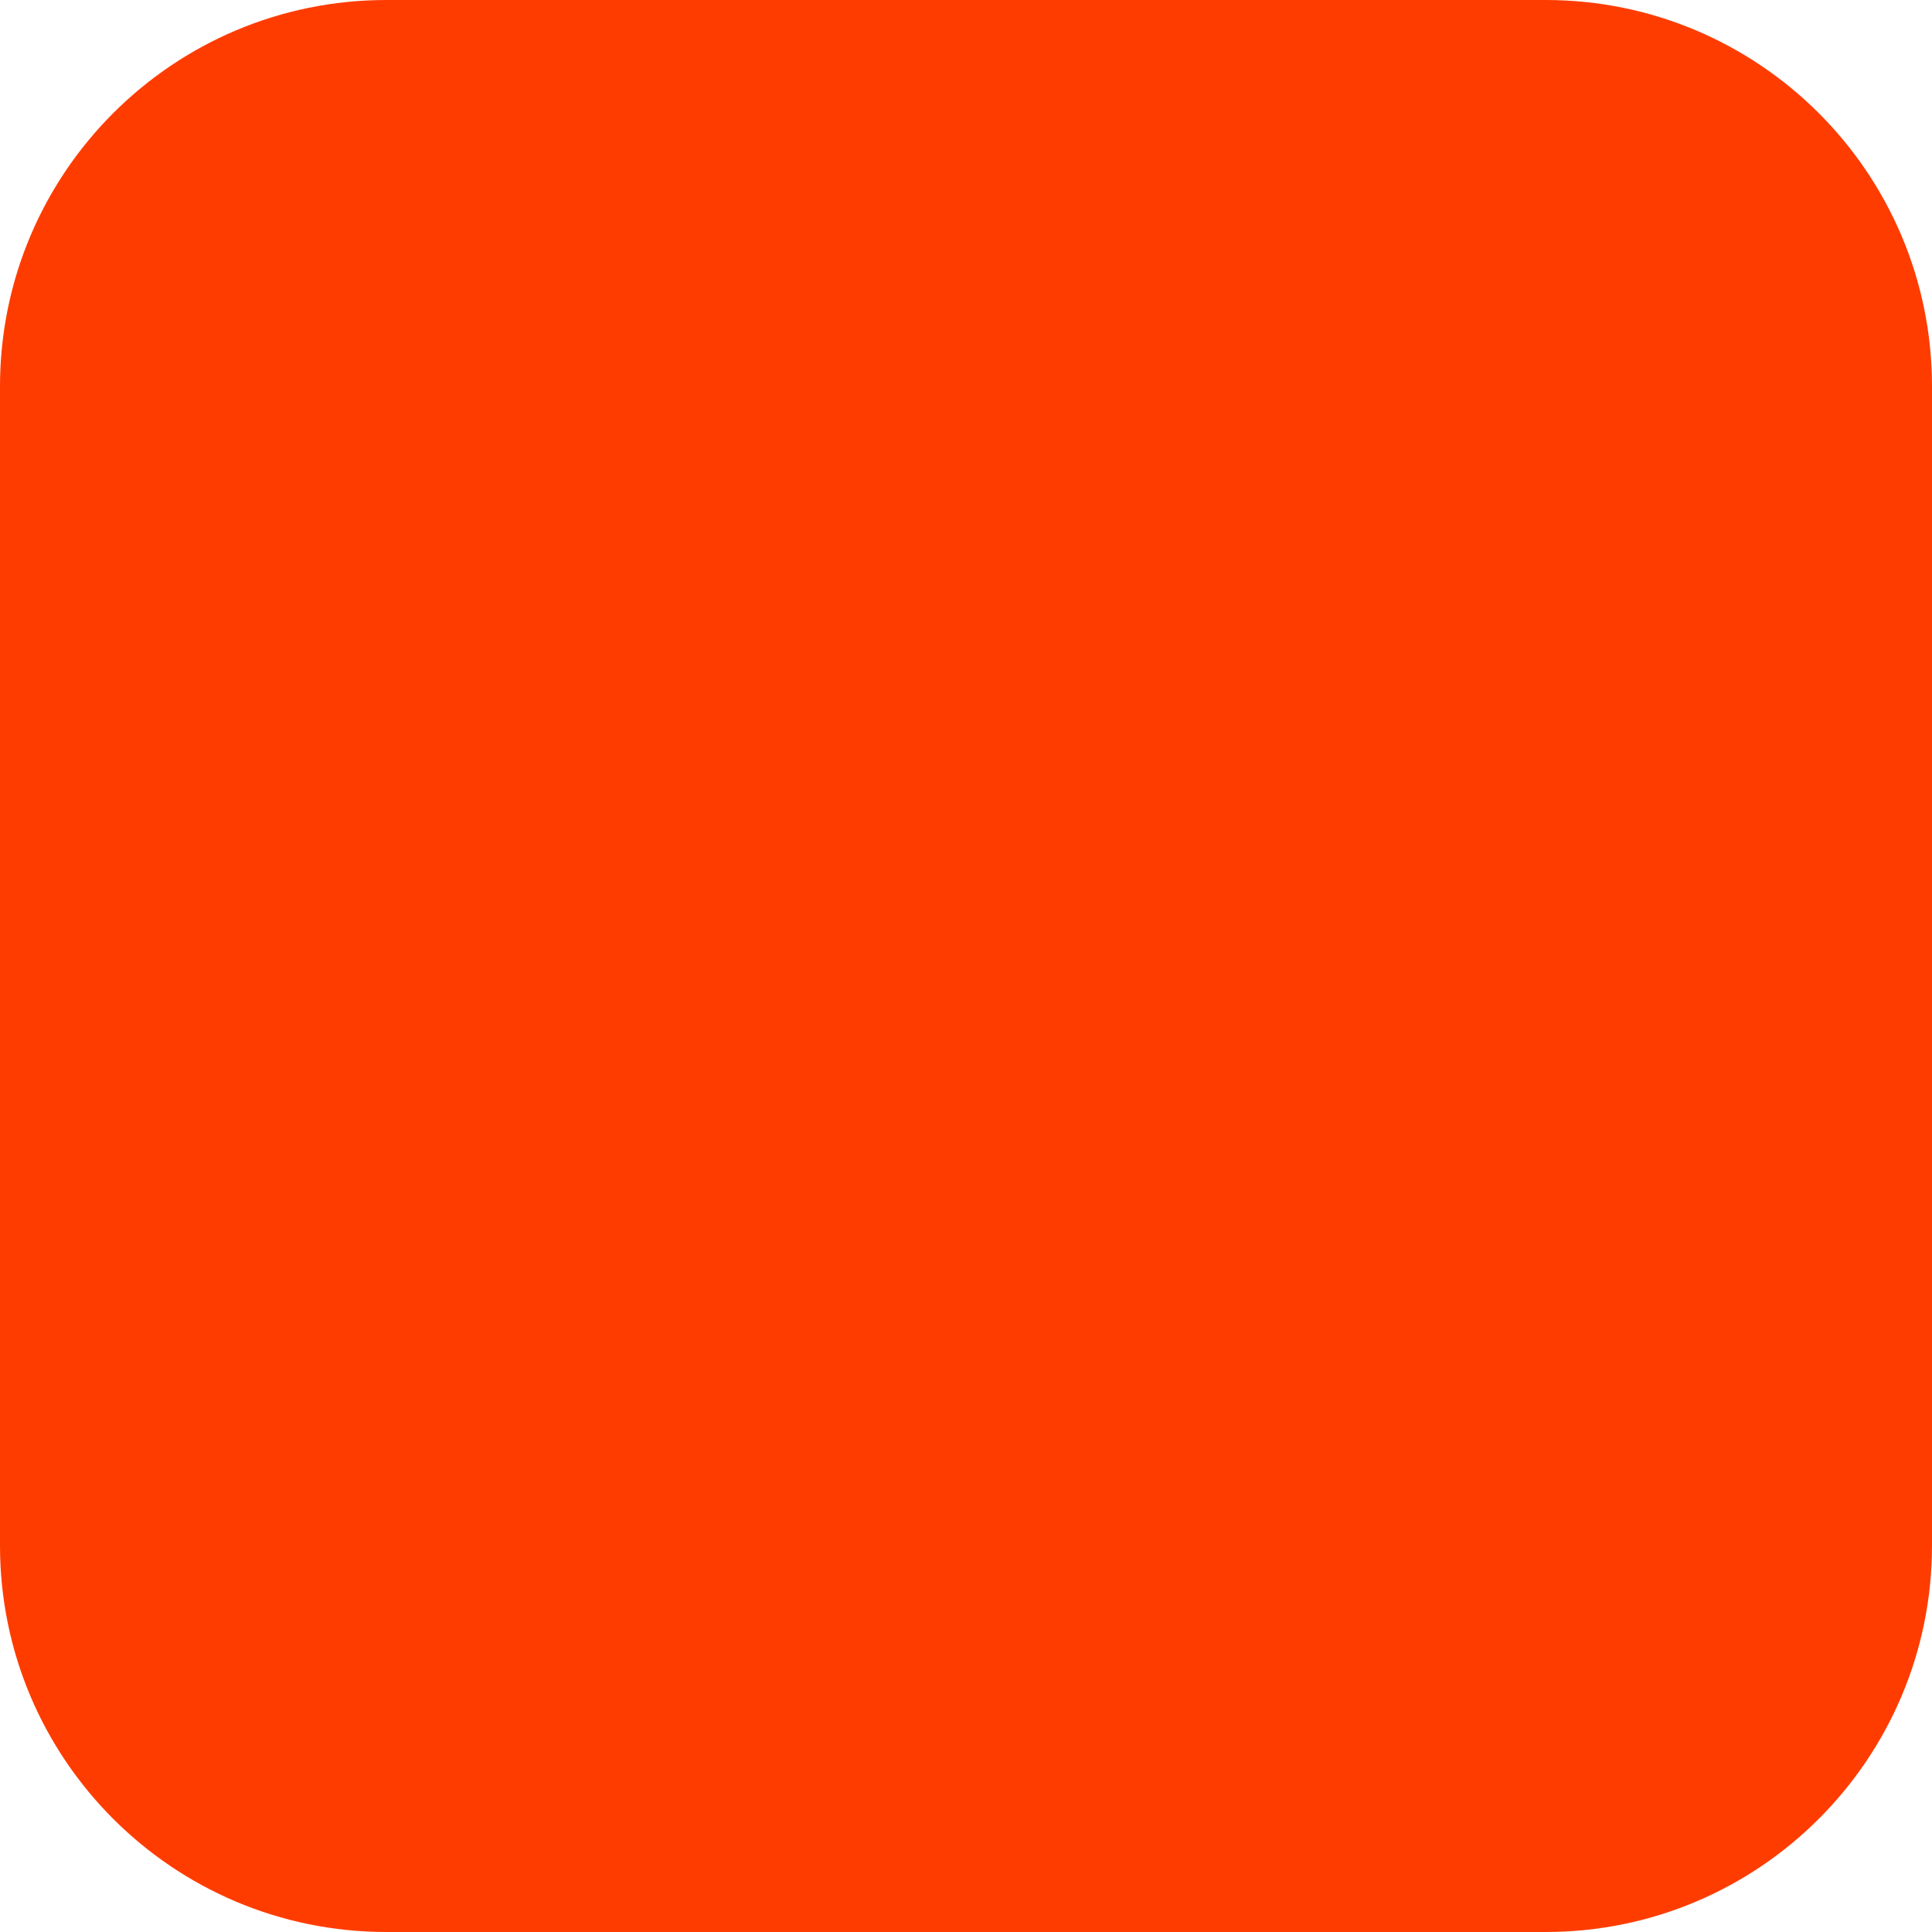
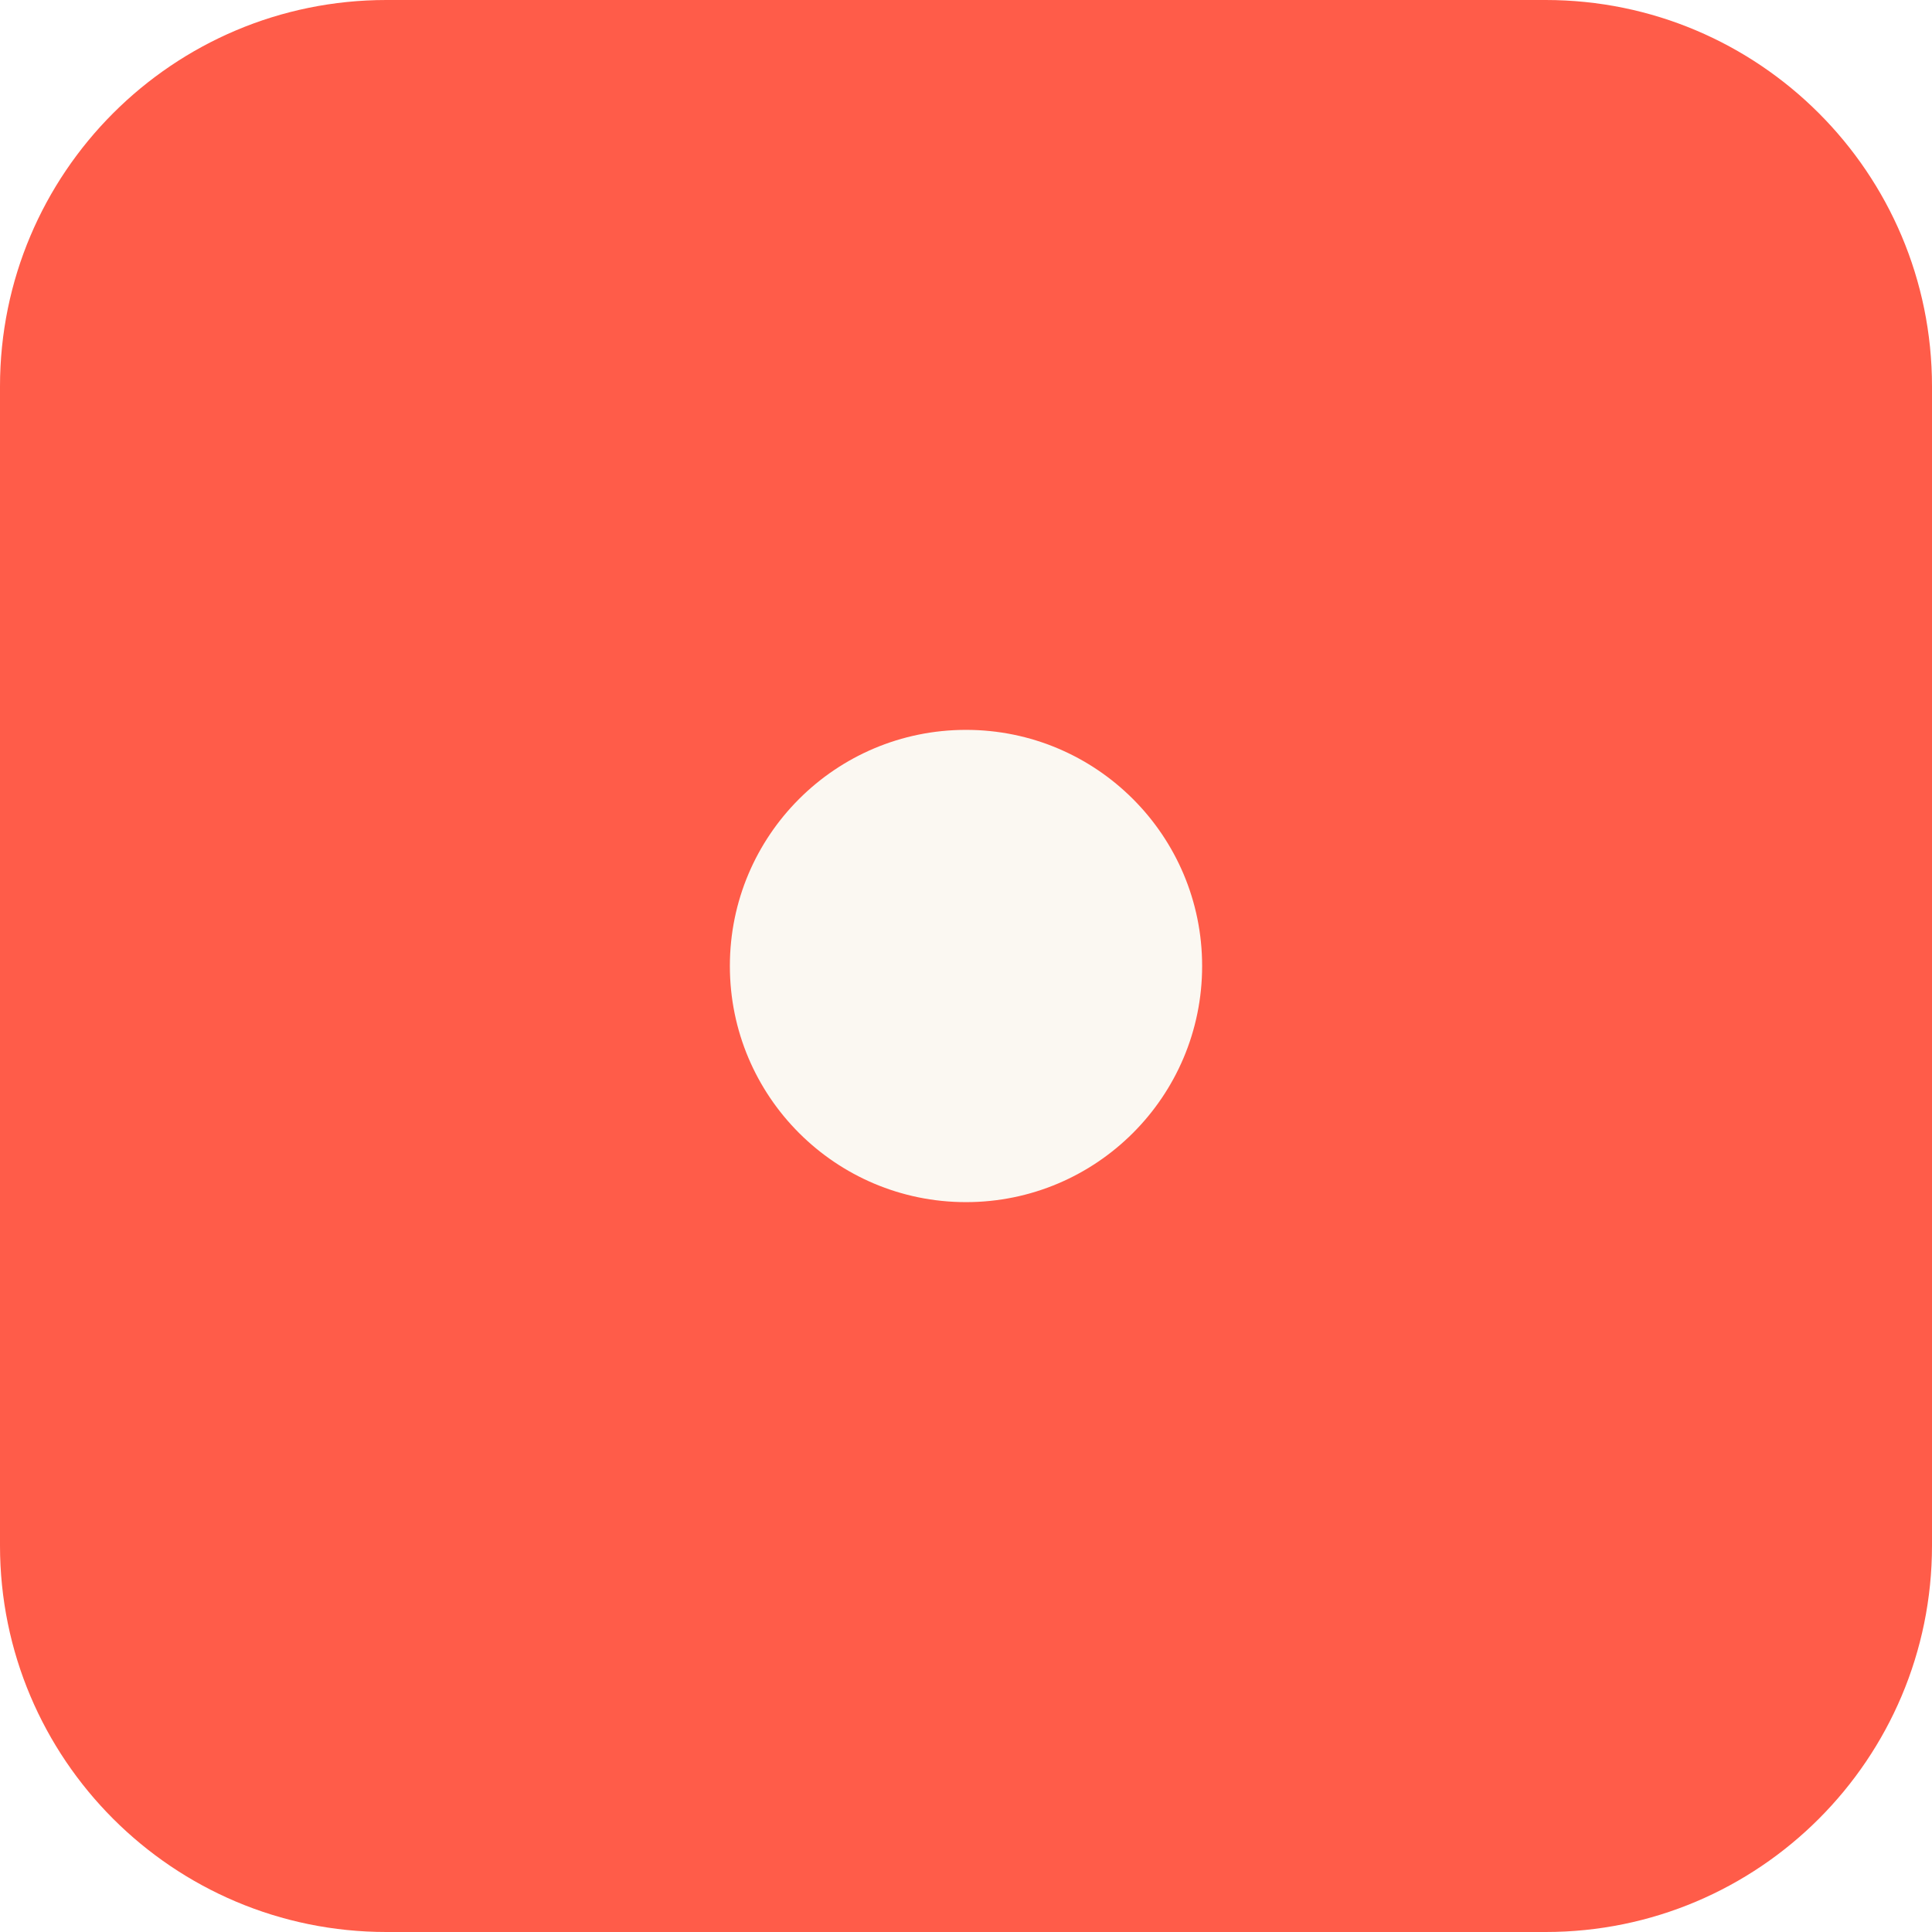
<svg xmlns="http://www.w3.org/2000/svg" width="180" height="180" viewBox="0 0 180 180" fill="none">
-   <rect width="180" height="180" rx="36" fill="#FF3C00" />
+   <rect width="180" height="180" rx="36" fill="#FF5C49" />
+   <circle cx="90" cy="90" r="22" fill="#FBF8F2" />
</svg>
